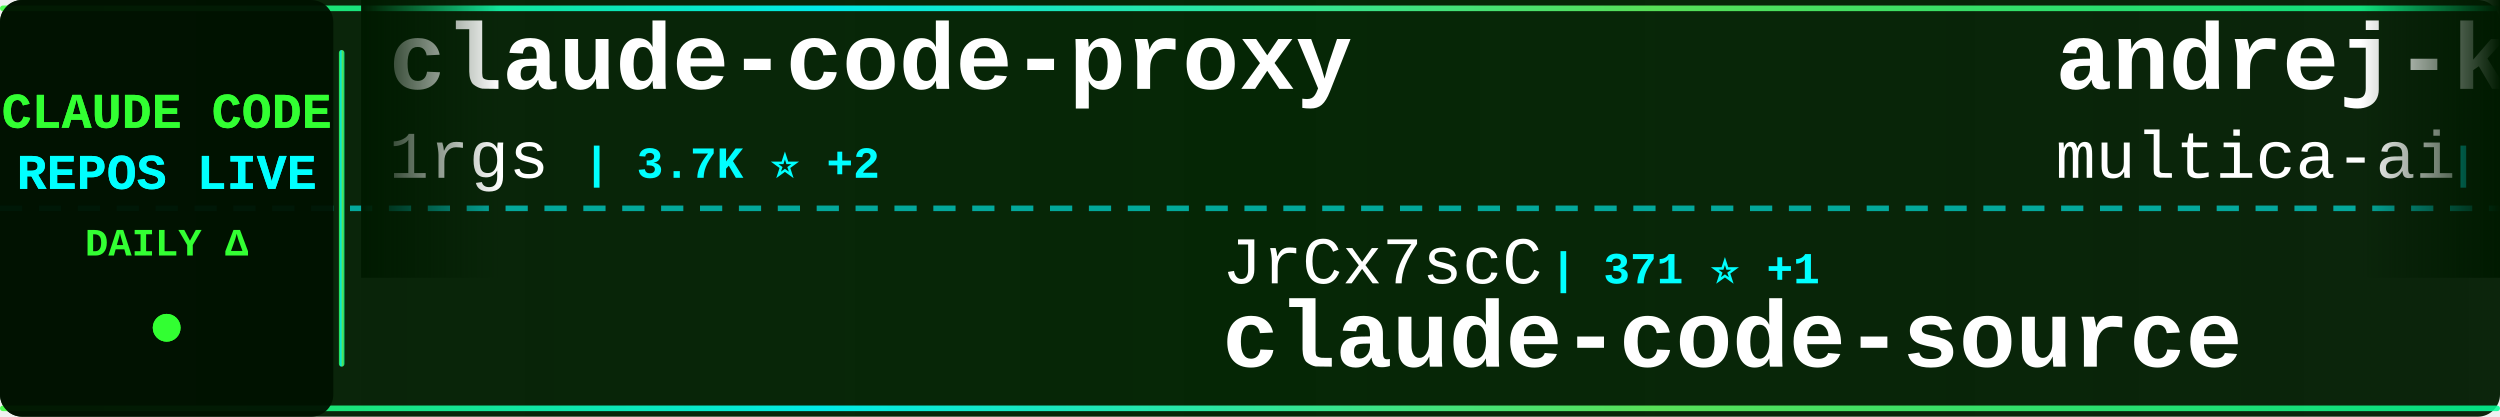
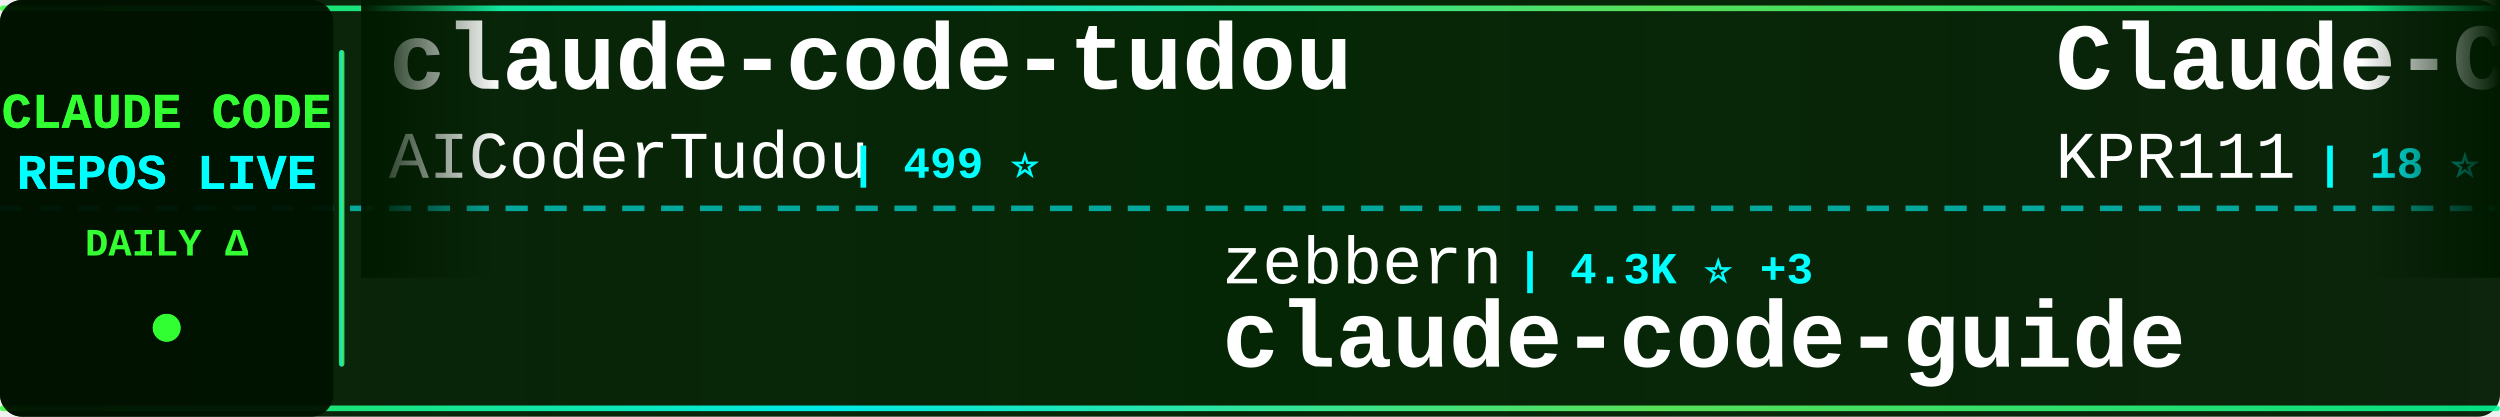
<svg xmlns="http://www.w3.org/2000/svg" width="900" height="150">
  <defs>
    <linearGradient id="tickerBg" x1="0%" y1="0%" x2="100%" y2="0%">
      <stop offset="0%" style="stop-color:#001a00;stop-opacity:0.95" />
      <stop offset="50%" style="stop-color:#002200;stop-opacity:0.98" />
      <stop offset="100%" style="stop-color:#001a00;stop-opacity:0.95" />
    </linearGradient>
    <linearGradient id="borderGrad" x1="0%" y1="0%" x2="100%" y2="0%">
      <stop offset="0%" style="stop-color:#33ff33;stop-opacity:0.85">
        <animate attributeName="stop-opacity" values="0.85;1;0.85" dur="2s" repeatCount="indefinite" />
      </stop>
      <stop offset="33%" style="stop-color:#00ffff;stop-opacity:0.9">
        <animate attributeName="stop-opacity" values="0.9;1;0.9" dur="2.2s" repeatCount="indefinite" />
      </stop>
      <stop offset="66%" style="stop-color:#66ff66;stop-opacity:0.85">
        <animate attributeName="stop-opacity" values="0.85;1;0.85" dur="1.8s" repeatCount="indefinite" />
      </stop>
      <stop offset="100%" style="stop-color:#00ff99;stop-opacity:0.85">
        <animate attributeName="stop-opacity" values="0.85;1;0.85" dur="2s" repeatCount="indefinite" />
      </stop>
    </linearGradient>
    <filter id="textGlow">
      <feGaussianBlur stdDeviation="0.1" result="coloredBlur" />
      <feMerge>
        <feMergeNode in="coloredBlur" />
        <feMergeNode in="SourceGraphic" />
      </feMerge>
    </filter>
    <filter id="metricGlow">
      <feGaussianBlur stdDeviation="0.2" result="coloredBlur" />
      <feMerge>
        <feMergeNode in="coloredBlur" />
        <feMergeNode in="SourceGraphic" />
      </feMerge>
    </filter>
    <linearGradient id="leftFade" x1="0%" y1="0%" x2="100%" y2="0%">
      <stop offset="0%" style="stop-color:#001a00;stop-opacity:1" />
      <stop offset="100%" style="stop-color:#001a00;stop-opacity:0" />
    </linearGradient>
    <linearGradient id="rightFade" x1="0%" y1="0%" x2="100%" y2="0%">
      <stop offset="0%" style="stop-color:#001a00;stop-opacity:0" />
      <stop offset="100%" style="stop-color:#001a00;stop-opacity:1" />
    </linearGradient>
  </defs>
  <rect width="900" height="150" fill="url(#tickerBg)" rx="8" />
  <rect x="0" y="2" width="900" height="2" fill="url(#borderGrad)" rx="1" />
  <rect x="0" y="146" width="900" height="2" fill="url(#borderGrad)" rx="1" />
  <line x1="0" y1="75" x2="900" y2="75" stroke="#00ffff" stroke-width="2" stroke-dasharray="8 6" opacity="0.6" />
  <rect x="0" y="0" width="120" height="150" fill="#001100" opacity="0.95" rx="8" />
  <text x="60" y="46" font-family="'Courier New', monospace" font-size="18" font-weight="bold" fill="#33ff33" text-anchor="middle" filter="url(#textGlow)">
    CLAUDE CODE
  </text>
  <text x="60" y="68" font-family="'Courier New', monospace" font-size="18" font-weight="bold" fill="#00ffff" text-anchor="middle" filter="url(#textGlow)">
    REPOS LIVE
  </text>
  <text x="60" y="92" font-family="'Courier New', monospace" font-size="14" font-weight="bold" fill="#33ff33" text-anchor="middle">
    DAILY Δ
  </text>
  <circle cx="60" cy="118" r="5" fill="#33ff33" filter="url(#metricGlow)">
    <animate attributeName="r" values="4;6;4" dur="1.5s" repeatCount="indefinite" />
    <animate attributeName="opacity" values="0.6;1;0.6" dur="1.5s" repeatCount="indefinite" />
  </circle>
  <rect x="122" y="18" width="2" height="114" fill="url(#borderGrad)" rx="1" />
  <clipPath id="tickerClip">
    <rect x="130" y="0" width="770" height="150" />
  </clipPath>
  <g clip-path="url(#tickerClip)">
    <g id="tickerItems">
      <animateTransform attributeName="transform" attributeType="XML" type="translate" from="0 0" to="-3000 0" dur="54s" repeatCount="indefinite" />
      <g transform="translate(0, 0)">
-         <text x="140" y="32" font-family="'Courier New', monospace" font-size="34" font-weight="bold" fill="#ffffff">claude-code-proxy</text>
-         <text x="140" y="64" font-family="'Courier New', monospace" font-size="24" font-weight="normal" fill="#ffffff" opacity="1.0">1rgs</text>
-         <text x="210" y="64" font-family="'Courier New', monospace" font-size="16" font-weight="bold" fill="#00ffff"> | 3.7K ⭐ +2</text>
+         <text x="140" y="32" font-family="'Courier New', monospace" font-size="34" font-weight="bold" fill="#ffffff">claude-code-tudou</text>
+         <text x="140" y="64" font-family="'Courier New', monospace" font-size="24" font-weight="normal" fill="#ffffff" opacity="1.0">AICoderTudou</text>
+         <text x="306" y="64" font-family="'Courier New', monospace" font-size="16" font-weight="bold" fill="#00ffff"> | 499 ⭐</text>
      </g>
      <g transform="translate(300, 0)">
-         <text x="140" y="102" font-family="'Courier New', monospace" font-size="24" font-weight="normal" fill="#ffffff" opacity="1.0">JrCx7scC</text>
-         <text x="258" y="102" font-family="'Courier New', monospace" font-size="16" font-weight="bold" fill="#00ffff"> | 371 ⭐ +1</text>
-         <text x="140" y="132" font-family="'Courier New', monospace" font-size="34" font-weight="bold" fill="#ffffff">claude-code-source</text>
+         <text x="140" y="102" font-family="'Courier New', monospace" font-size="24" font-weight="normal" fill="#ffffff" opacity="1.0">zebbern</text>
+         <text x="246" y="102" font-family="'Courier New', monospace" font-size="16" font-weight="bold" fill="#00ffff"> | 4.3K ⭐ +3</text>
+         <text x="140" y="132" font-family="'Courier New', monospace" font-size="34" font-weight="bold" fill="#ffffff">claude-code-guide</text>
      </g>
      <g transform="translate(600, 0)">
-         <text x="140" y="32" font-family="'Courier New', monospace" font-size="34" font-weight="bold" fill="#ffffff">andrej-karpathy-skills</text>
-         <text x="140" y="64" font-family="'Courier New', monospace" font-size="24" font-weight="normal" fill="#ffffff" opacity="1.0">multica-ai</text>
-         <text x="282" y="64" font-family="'Courier New', monospace" font-size="16" font-weight="bold" fill="#00ffff"> | 182.1K ⭐ +688</text>
+         <text x="140" y="32" font-family="'Courier New', monospace" font-size="34" font-weight="bold" fill="#ffffff">Claude-Code</text>
+         <text x="140" y="64" font-family="'Courier New', monospace" font-size="24" font-weight="normal" fill="#ffffff" opacity="1.0">KPR111</text>
+         <text x="234" y="64" font-family="'Courier New', monospace" font-size="16" font-weight="bold" fill="#00ffff"> | 18 ⭐</text>
      </g>
      <g transform="translate(900, 0)">
-         <text x="140" y="102" font-family="'Courier New', monospace" font-size="24" font-weight="normal" fill="#ffffff" opacity="1.0">AICoderTudou</text>
-         <text x="306" y="102" font-family="'Courier New', monospace" font-size="16" font-weight="bold" fill="#00ffff"> | 499 ⭐</text>
-         <text x="140" y="132" font-family="'Courier New', monospace" font-size="34" font-weight="bold" fill="#ffffff">claude-code-tudou</text>
+         <text x="140" y="102" font-family="'Courier New', monospace" font-size="24" font-weight="normal" fill="#ffffff" opacity="1.0">Piebald-AI</text>
+         <text x="282" y="102" font-family="'Courier New', monospace" font-size="16" font-weight="bold" fill="#00ffff"> | 11.4K ⭐ +39</text>
+         <text x="140" y="132" font-family="'Courier New', monospace" font-size="34" font-weight="bold" fill="#ffffff">claude-code-system-promp...</text>
      </g>
      <g transform="translate(1200, 0)">
-         <text x="140" y="32" font-family="'Courier New', monospace" font-size="34" font-weight="bold" fill="#ffffff">pi-vs-claude-code</text>
-         <text x="140" y="64" font-family="'Courier New', monospace" font-size="24" font-weight="normal" fill="#ffffff" opacity="1.0">disler</text>
-         <text x="234" y="64" font-family="'Courier New', monospace" font-size="16" font-weight="bold" fill="#00ffff"> | 1.4K ⭐ +6</text>
+         <text x="140" y="32" font-family="'Courier New', monospace" font-size="34" font-weight="bold" fill="#ffffff">oh-my-claudecode</text>
+         <text x="140" y="64" font-family="'Courier New', monospace" font-size="24" font-weight="normal" fill="#ffffff" opacity="1.0">Yeachan-Heo</text>
+         <text x="294" y="64" font-family="'Courier New', monospace" font-size="16" font-weight="bold" fill="#00ffff"> | 37.0K ⭐ +67</text>
      </g>
      <g transform="translate(1500, 0)">
-         <text x="140" y="102" font-family="'Courier New', monospace" font-size="24" font-weight="normal" fill="#ffffff" opacity="1.0">LING71671</text>
-         <text x="270" y="102" font-family="'Courier New', monospace" font-size="16" font-weight="bold" fill="#00ffff"> | 900 ⭐ +1</text>
-         <text x="140" y="132" font-family="'Courier New', monospace" font-size="34" font-weight="bold" fill="#ffffff">Open-ClaudeCode</text>
+         <text x="140" y="102" font-family="'Courier New', monospace" font-size="24" font-weight="normal" fill="#ffffff" opacity="1.0">OrcaWhisper</text>
+         <text x="294" y="102" font-family="'Courier New', monospace" font-size="16" font-weight="bold" fill="#00ffff"> | 79 ⭐</text>
+         <text x="140" y="132" font-family="'Courier New', monospace" font-size="34" font-weight="bold" fill="#ffffff">Claude-Code</text>
      </g>
      <g transform="translate(1800, 0)">
-         <text x="140" y="32" font-family="'Courier New', monospace" font-size="34" font-weight="bold" fill="#ffffff">Claude-Code-Workflow</text>
-         <text x="140" y="64" font-family="'Courier New', monospace" font-size="24" font-weight="normal" fill="#ffffff" opacity="1.0">catlog22</text>
-         <text x="258" y="64" font-family="'Courier New', monospace" font-size="16" font-weight="bold" fill="#00ffff"> | 2.1K ⭐ +2</text>
+         <text x="140" y="32" font-family="'Courier New', monospace" font-size="34" font-weight="bold" fill="#ffffff">ClaudeCode</text>
+         <text x="140" y="64" font-family="'Courier New', monospace" font-size="24" font-weight="normal" fill="#ffffff" opacity="1.0">guanshan</text>
+         <text x="258" y="64" font-family="'Courier New', monospace" font-size="16" font-weight="bold" fill="#00ffff"> | 60 ⭐</text>
      </g>
      <g transform="translate(2100, 0)">
-         <text x="140" y="102" font-family="'Courier New', monospace" font-size="24" font-weight="normal" fill="#ffffff" opacity="1.0">AprilNEA</text>
-         <text x="258" y="102" font-family="'Courier New', monospace" font-size="16" font-weight="bold" fill="#00ffff"> | 387 ⭐</text>
-         <text x="140" y="132" font-family="'Courier New', monospace" font-size="34" font-weight="bold" fill="#ffffff">claude-code-source</text>
+         <text x="140" y="102" font-family="'Courier New', monospace" font-size="24" font-weight="normal" fill="#ffffff" opacity="1.0">catlog22</text>
+         <text x="258" y="102" font-family="'Courier New', monospace" font-size="16" font-weight="bold" fill="#00ffff"> | 2.1K ⭐ +2</text>
+         <text x="140" y="132" font-family="'Courier New', monospace" font-size="34" font-weight="bold" fill="#ffffff">Claude-Code-Workflow</text>
      </g>
      <g transform="translate(2400, 0)">
-         <text x="140" y="32" font-family="'Courier New', monospace" font-size="34" font-weight="bold" fill="#ffffff">claude-code-tips</text>
-         <text x="140" y="64" font-family="'Courier New', monospace" font-size="24" font-weight="normal" fill="#ffffff" opacity="1.0">ykdojo</text>
-         <text x="234" y="64" font-family="'Courier New', monospace" font-size="16" font-weight="bold" fill="#00ffff"> | 8.9K ⭐ +14</text>
+         <text x="140" y="32" font-family="'Courier New', monospace" font-size="34" font-weight="bold" fill="#ffffff">claude-code-guide</text>
+         <text x="140" y="64" font-family="'Courier New', monospace" font-size="24" font-weight="normal" fill="#ffffff" opacity="1.0">Cranot</text>
+         <text x="234" y="64" font-family="'Courier New', monospace" font-size="16" font-weight="bold" fill="#00ffff"> | 2.8K ⭐ +1</text>
      </g>
      <g transform="translate(2700, 0)">
-         <text x="140" y="102" font-family="'Courier New', monospace" font-size="24" font-weight="normal" fill="#ffffff" opacity="1.0">anthropics</text>
-         <text x="282" y="102" font-family="'Courier New', monospace" font-size="16" font-weight="bold" fill="#00ffff"> | 155.1K ⭐ +444</text>
-         <text x="140" y="132" font-family="'Courier New', monospace" font-size="34" font-weight="bold" fill="#ffffff">skills</text>
+         <text x="140" y="102" font-family="'Courier New', monospace" font-size="24" font-weight="normal" fill="#ffffff" opacity="1.0">VoltAgent</text>
+         <text x="270" y="102" font-family="'Courier New', monospace" font-size="16" font-weight="bold" fill="#00ffff"> | 22.4K ⭐ +59</text>
+         <text x="140" y="132" font-family="'Courier New', monospace" font-size="34" font-weight="bold" fill="#ffffff">awesome-claude-code-suba...</text>
      </g>
      <g transform="translate(3000, 0)">
-         <text x="140" y="32" font-family="'Courier New', monospace" font-size="34" font-weight="bold" fill="#ffffff">claude-code-proxy</text>
-         <text x="140" y="64" font-family="'Courier New', monospace" font-size="24" font-weight="normal" fill="#ffffff" opacity="1.0">1rgs</text>
-         <text x="210" y="64" font-family="'Courier New', monospace" font-size="16" font-weight="bold" fill="#00ffff"> | 3.7K ⭐ +2</text>
+         <text x="140" y="32" font-family="'Courier New', monospace" font-size="34" font-weight="bold" fill="#ffffff">claude-code-tudou</text>
+         <text x="140" y="64" font-family="'Courier New', monospace" font-size="24" font-weight="normal" fill="#ffffff" opacity="1.0">AICoderTudou</text>
+         <text x="306" y="64" font-family="'Courier New', monospace" font-size="16" font-weight="bold" fill="#00ffff"> | 499 ⭐</text>
      </g>
      <g transform="translate(3300, 0)">
-         <text x="140" y="102" font-family="'Courier New', monospace" font-size="24" font-weight="normal" fill="#ffffff" opacity="1.0">JrCx7scC</text>
-         <text x="258" y="102" font-family="'Courier New', monospace" font-size="16" font-weight="bold" fill="#00ffff"> | 371 ⭐ +1</text>
-         <text x="140" y="132" font-family="'Courier New', monospace" font-size="34" font-weight="bold" fill="#ffffff">claude-code-source</text>
+         <text x="140" y="102" font-family="'Courier New', monospace" font-size="24" font-weight="normal" fill="#ffffff" opacity="1.0">zebbern</text>
+         <text x="246" y="102" font-family="'Courier New', monospace" font-size="16" font-weight="bold" fill="#00ffff"> | 4.3K ⭐ +3</text>
+         <text x="140" y="132" font-family="'Courier New', monospace" font-size="34" font-weight="bold" fill="#ffffff">claude-code-guide</text>
      </g>
      <g transform="translate(3600, 0)">
-         <text x="140" y="32" font-family="'Courier New', monospace" font-size="34" font-weight="bold" fill="#ffffff">andrej-karpathy-skills</text>
-         <text x="140" y="64" font-family="'Courier New', monospace" font-size="24" font-weight="normal" fill="#ffffff" opacity="1.0">multica-ai</text>
-         <text x="282" y="64" font-family="'Courier New', monospace" font-size="16" font-weight="bold" fill="#00ffff"> | 182.1K ⭐ +688</text>
+         <text x="140" y="32" font-family="'Courier New', monospace" font-size="34" font-weight="bold" fill="#ffffff">Claude-Code</text>
+         <text x="140" y="64" font-family="'Courier New', monospace" font-size="24" font-weight="normal" fill="#ffffff" opacity="1.0">KPR111</text>
+         <text x="234" y="64" font-family="'Courier New', monospace" font-size="16" font-weight="bold" fill="#00ffff"> | 18 ⭐</text>
      </g>
      <g transform="translate(3900, 0)">
-         <text x="140" y="102" font-family="'Courier New', monospace" font-size="24" font-weight="normal" fill="#ffffff" opacity="1.0">AICoderTudou</text>
-         <text x="306" y="102" font-family="'Courier New', monospace" font-size="16" font-weight="bold" fill="#00ffff"> | 499 ⭐</text>
-         <text x="140" y="132" font-family="'Courier New', monospace" font-size="34" font-weight="bold" fill="#ffffff">claude-code-tudou</text>
+         <text x="140" y="102" font-family="'Courier New', monospace" font-size="24" font-weight="normal" fill="#ffffff" opacity="1.0">Piebald-AI</text>
+         <text x="282" y="102" font-family="'Courier New', monospace" font-size="16" font-weight="bold" fill="#00ffff"> | 11.4K ⭐ +39</text>
+         <text x="140" y="132" font-family="'Courier New', monospace" font-size="34" font-weight="bold" fill="#ffffff">claude-code-system-promp...</text>
      </g>
    </g>
  </g>
  <rect x="130" y="0" width="50" height="100" fill="url(#leftFade)" />
  <rect x="850" y="0" width="50" height="100" fill="url(#rightFade)" />
</svg>
